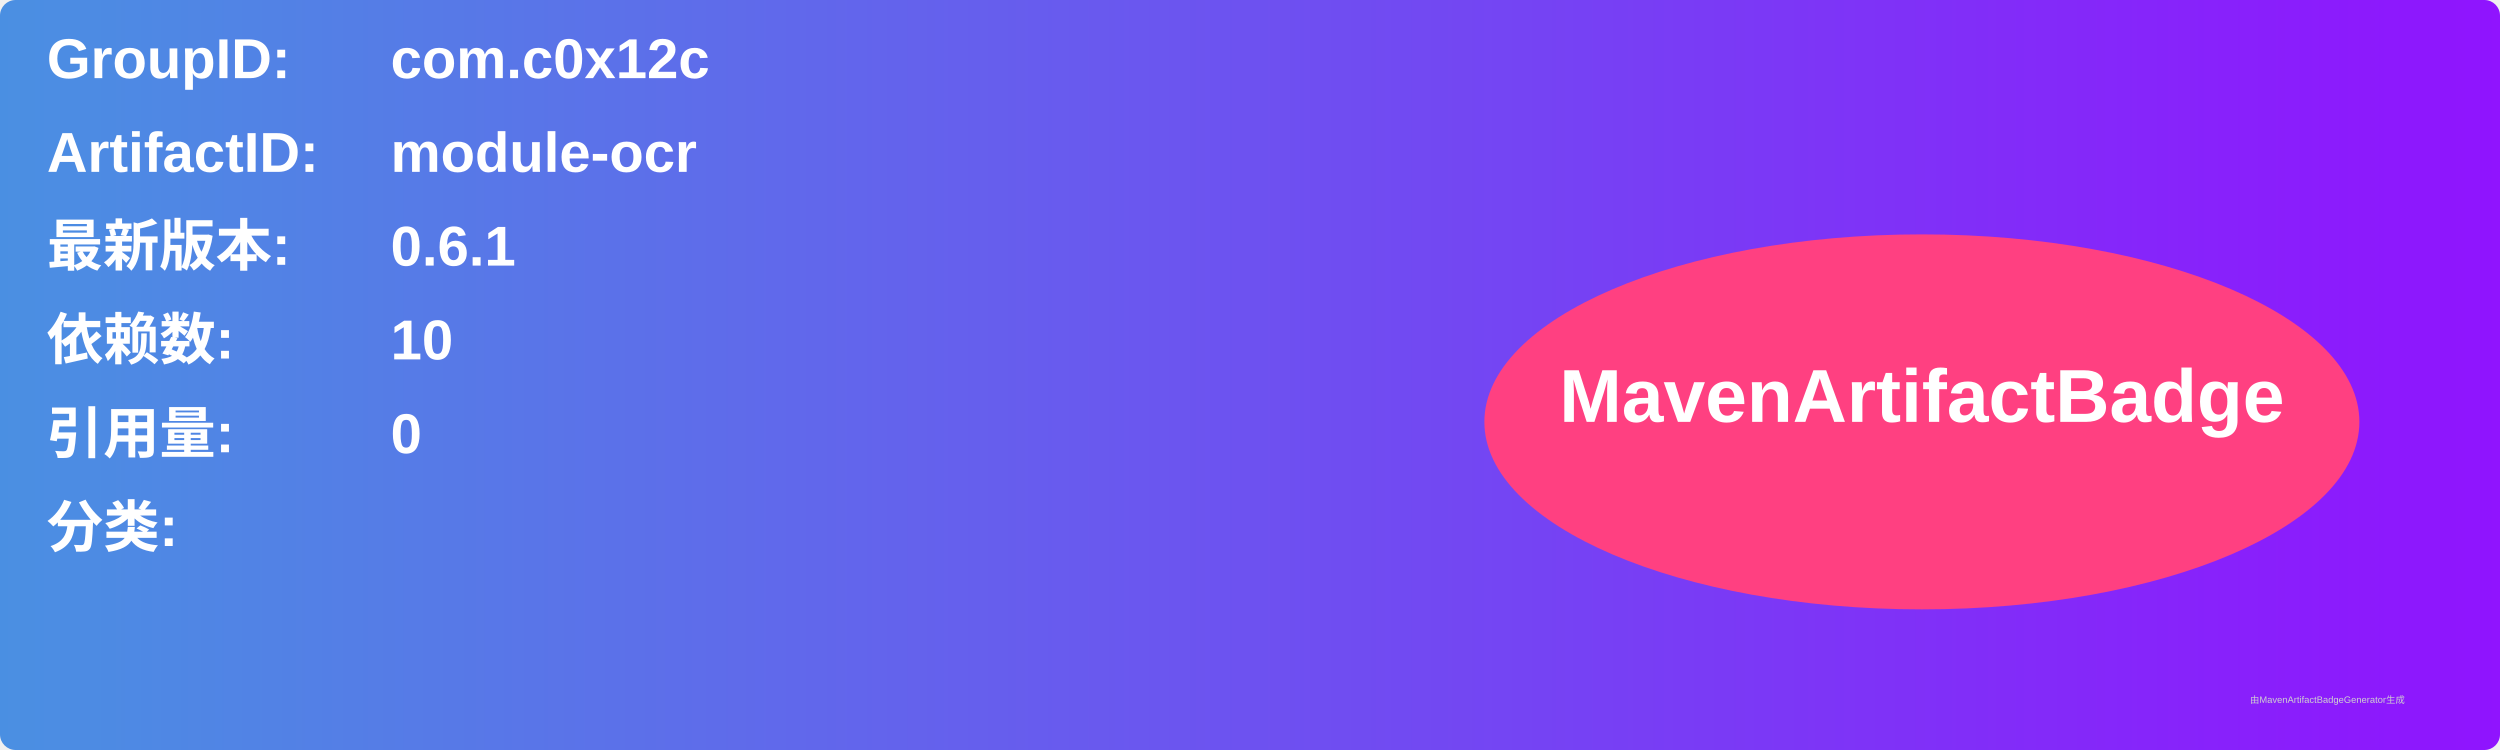
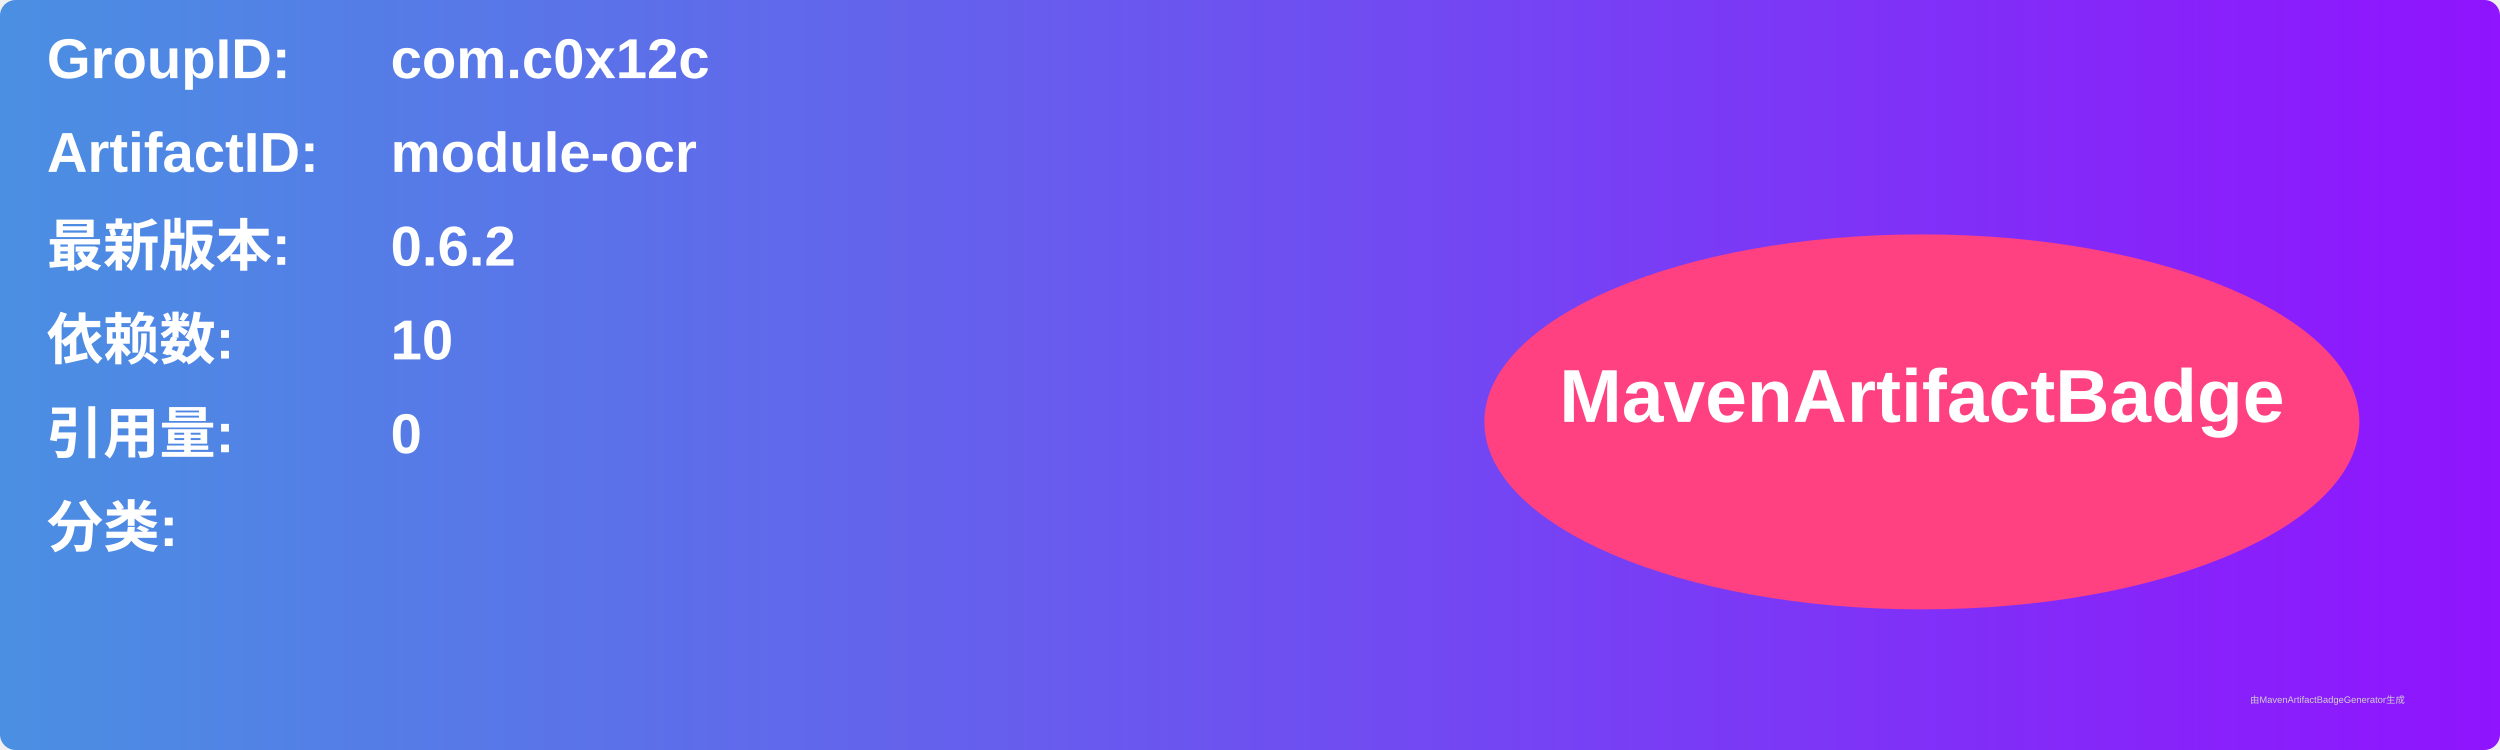
<svg xmlns="http://www.w3.org/2000/svg" width="800" height="240" viewBox="0 0 800 240">
  <linearGradient id="grad" x1="0%" y1="0%" x2="100%" y2="0%">
    <stop offset="0%" stop-color="#4a90e2" />
    <stop offset="100%" stop-color="#9013fe" />
  </linearGradient>
  <rect width="100%" height="100%" rx="5" ry="5" fill="url(#grad)" />
  <g transform="translate(15, 15)">
    <text x="0" y="10" font-family="Arial" font-size="18" fill="white" font-weight="bold" width="260">GroupID:</text>
    <text x="110" y="10" font-family="Arial" font-size="18" fill="white" font-weight="bold" width="460">com.c0x12c</text>
    <text x="0" y="40" font-family="Arial" font-size="18" fill="white" font-weight="bold" width="260">ArtifactID:</text>
    <text x="110" y="40" font-family="Arial" font-size="18" fill="white" font-weight="bold" width="460">module-ocr</text>
    <text x="0" y="70" font-family="Arial" font-size="18" fill="white" font-weight="bold">最新版本:</text>
    <text x="110" y="70" font-family="Arial" font-size="18" fill="white" font-weight="bold">
-       <tspan font-weight="bold">0.6.1</tspan>
+       <tspan font-weight="bold">0.6.2</tspan>
    </text>
    <text x="0" y="100" font-family="Arial" font-size="18" fill="white" font-weight="bold">依赖数: </text>
    <text x="110" y="100" font-family="Arial" font-size="18" fill="white">
      <tspan font-weight="bold">10</tspan>
    </text>
    <text x="0" y="130" font-family="Arial" font-size="18" fill="white" font-weight="bold">引用量: </text>
    <text x="110" y="130" font-family="Arial" font-size="18" fill="white">
      <tspan font-weight="bold">0</tspan>
    </text>
    <text x="0" y="160" font-family="Arial" font-size="18" fill="white" font-weight="bold">分类:</text>
    <text x="10" y="190" font-family="Arial" font-size="10" fill="white">
      <tspan font-weight="bold" />
    </text>
    <ellipse cx="600" cy="120" rx="140" ry="60" fill="#ff4081" />
    <text x="600" y="120" text-anchor="middle" font-family="Arial" font-size="24" fill="white" font-weight="bold">MavenArtifactBadge</text>
  </g>
  <text x="720" y="225" font-family="Arial" font-size="3" fill="#d0d0d0">由MavenArtifactBadgeGenerator生成</text>
</svg>
